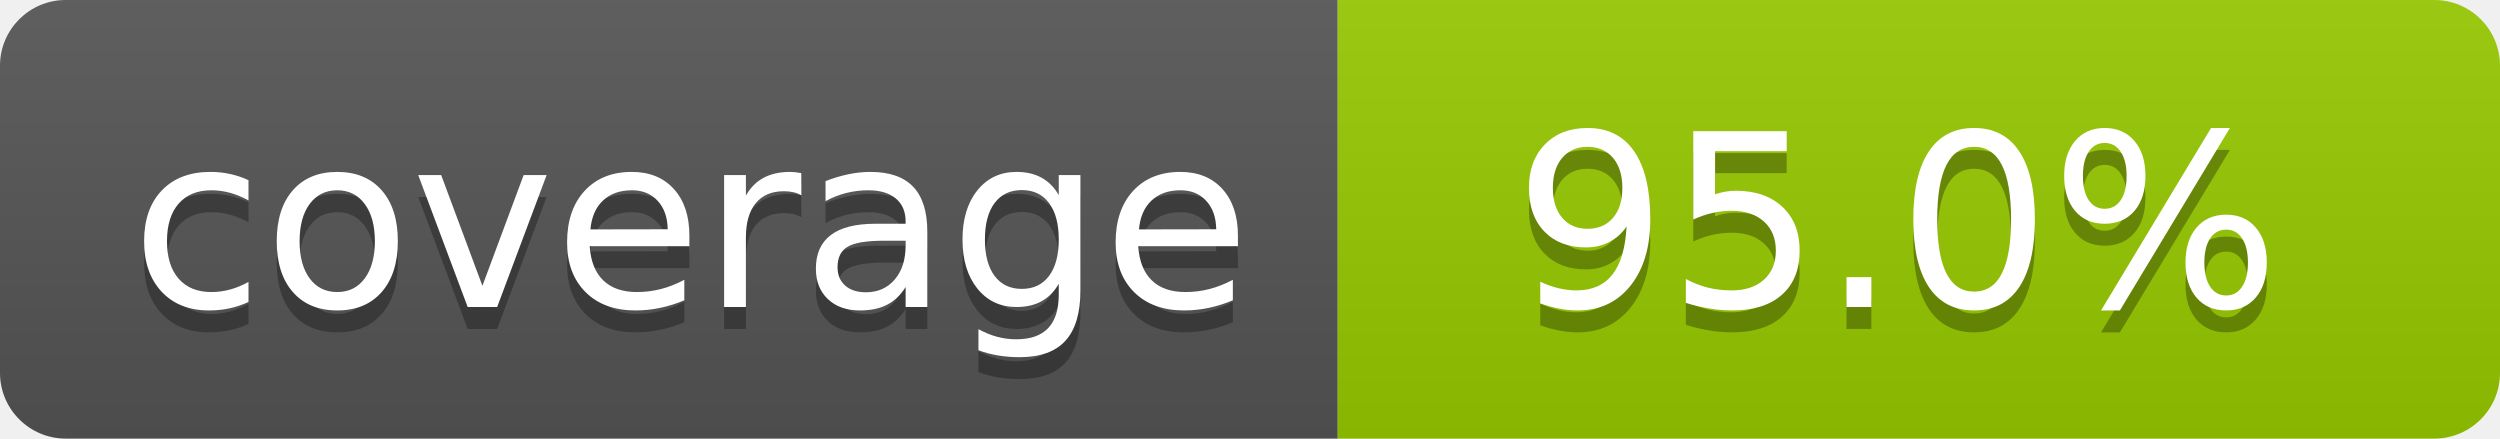
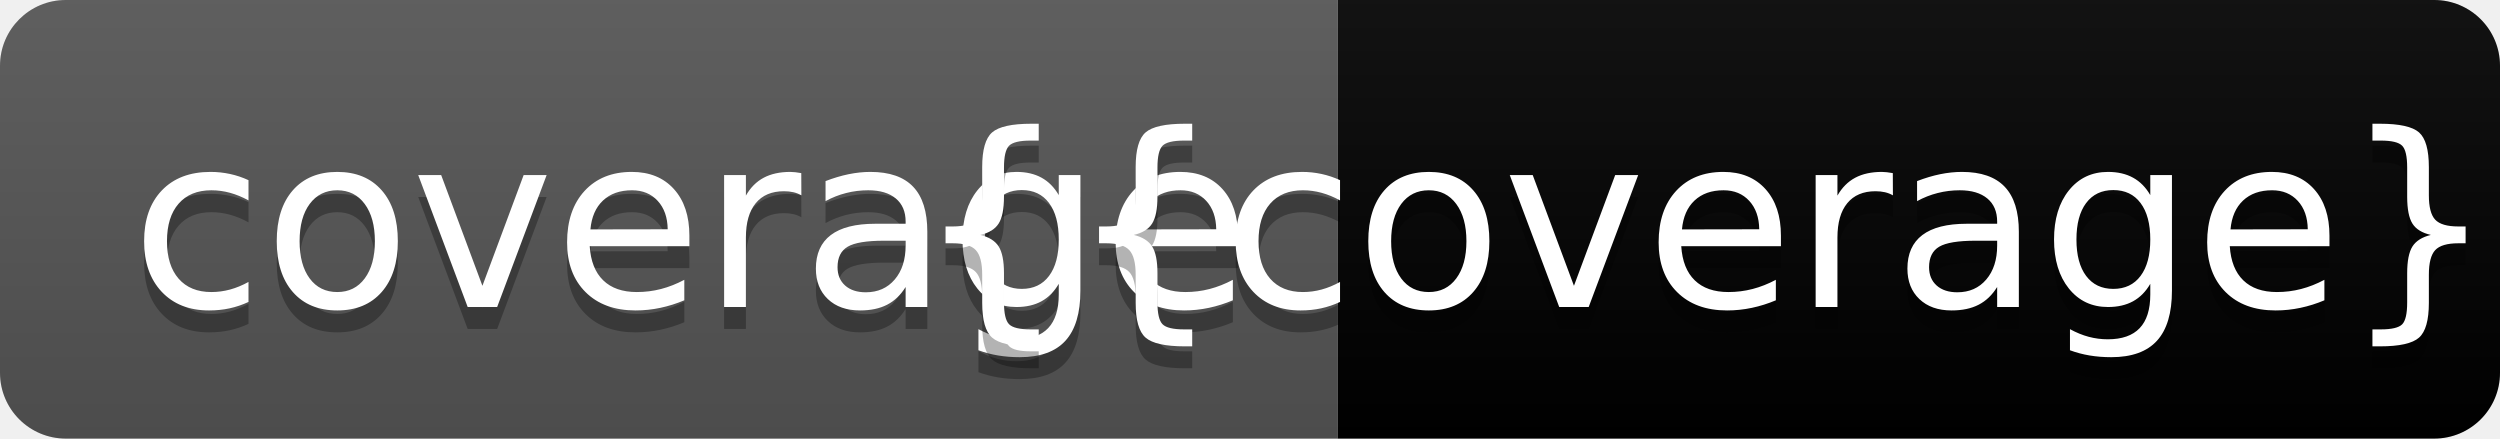
- <svg xmlns="http://www.w3.org/2000/svg" width="114" height="20" role="img" aria-label="coverage: 95.0%">
+ <svg xmlns="http://www.w3.org/2000/svg" width="114" height="20" role="img" aria-label="coverage: {{coverage}}%">
  <linearGradient id="s" x2="0" y2="100%">
    <stop offset="0" stop-color="#bbb" stop-opacity=".1" />
    <stop offset="1" stop-opacity=".1" />
  </linearGradient>
  <clipPath id="r">
    <rect width="114" height="20" rx="3" fill="#fff" />
  </clipPath>
  <g clip-path="url(#r)">
    <rect width="61" height="20" fill="#555" />
-     <rect x="61" width="53" height="20" fill="#97ca00" />
+     <rect x="61" width="53" height="20" fill="#{{colorHex}}" />
    <rect width="114" height="20" fill="url(#s)" />
  </g>
  <g fill="#fff" text-anchor="middle" font-family="Verdana,Geneva,DejaVu Sans,sans-serif" text-rendering="geometricPrecision" font-size="110">
    <text aria-hidden="true" x="315" y="150" fill="#010101" fill-opacity=".3" transform="scale(.1)" textLength="510">coverage</text>
    <text x="315" y="140" transform="scale(.1)" fill="#fff" textLength="510">coverage</text>
-     <text aria-hidden="true" x="865" y="150" fill="#010101" fill-opacity=".3" transform="scale(.1)" textLength="430">95.0%</text>
-     <text x="865" y="140" transform="scale(.1)" fill="#fff" textLength="430">95.0%</text>
+     <text aria-hidden="true" x="865" y="150" fill="#010101" fill-opacity=".3" transform="scale(.1)" textLength="430">{{coverage}}%</text>
+     <text x="865" y="140" transform="scale(.1)" fill="#fff" textLength="430">{{coverage}}%</text>
  </g>
</svg>
